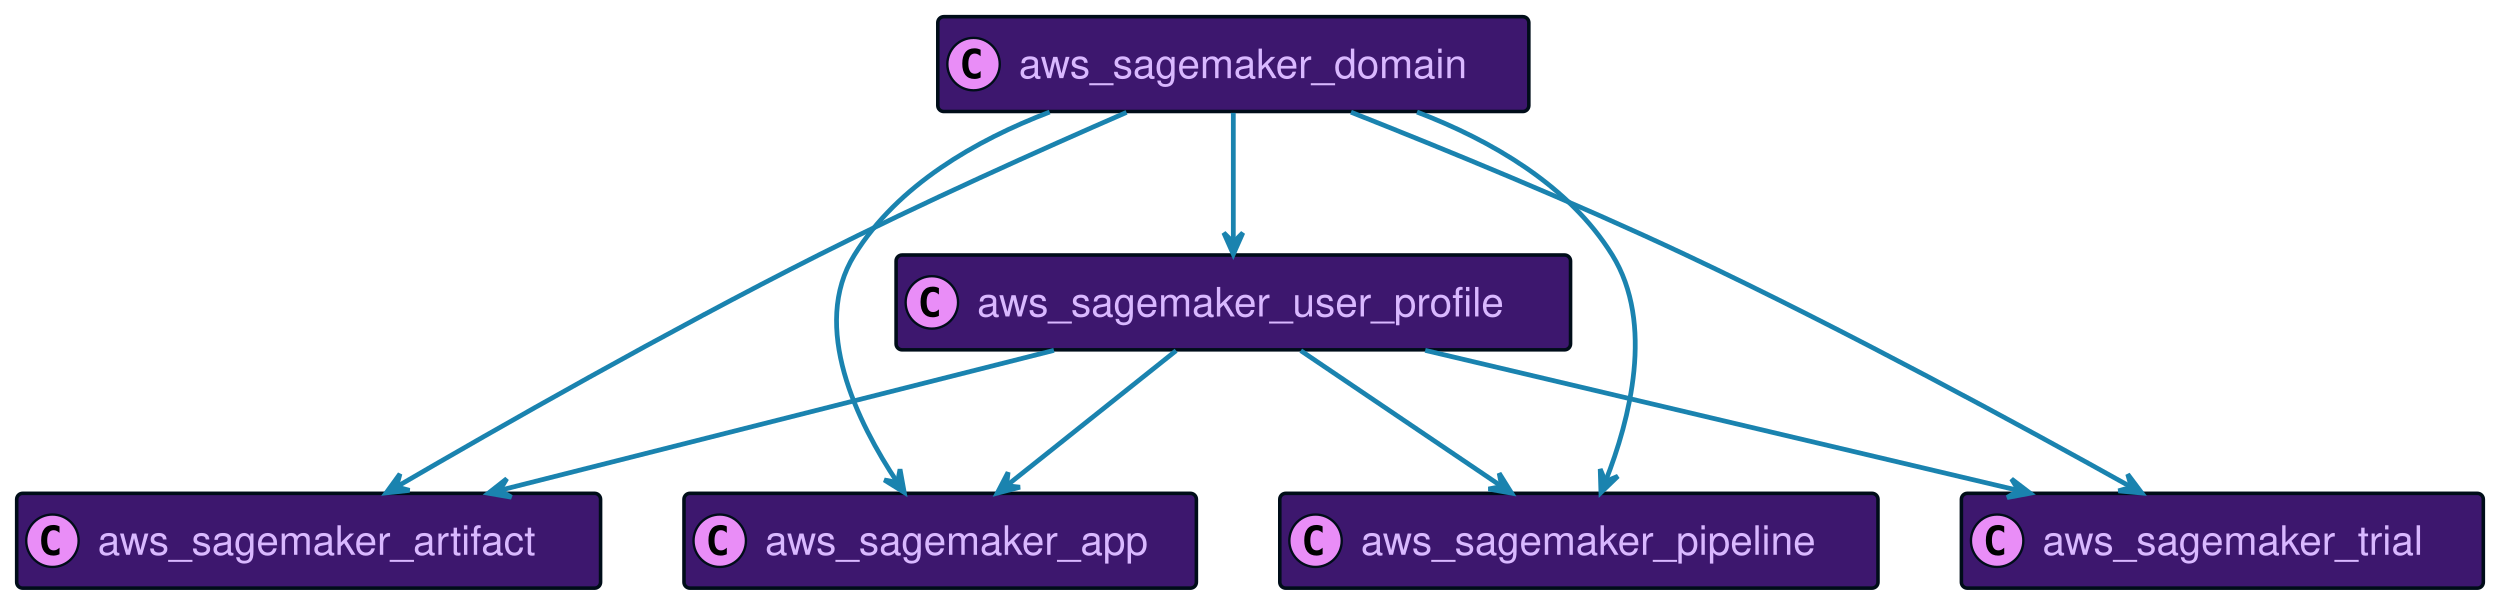
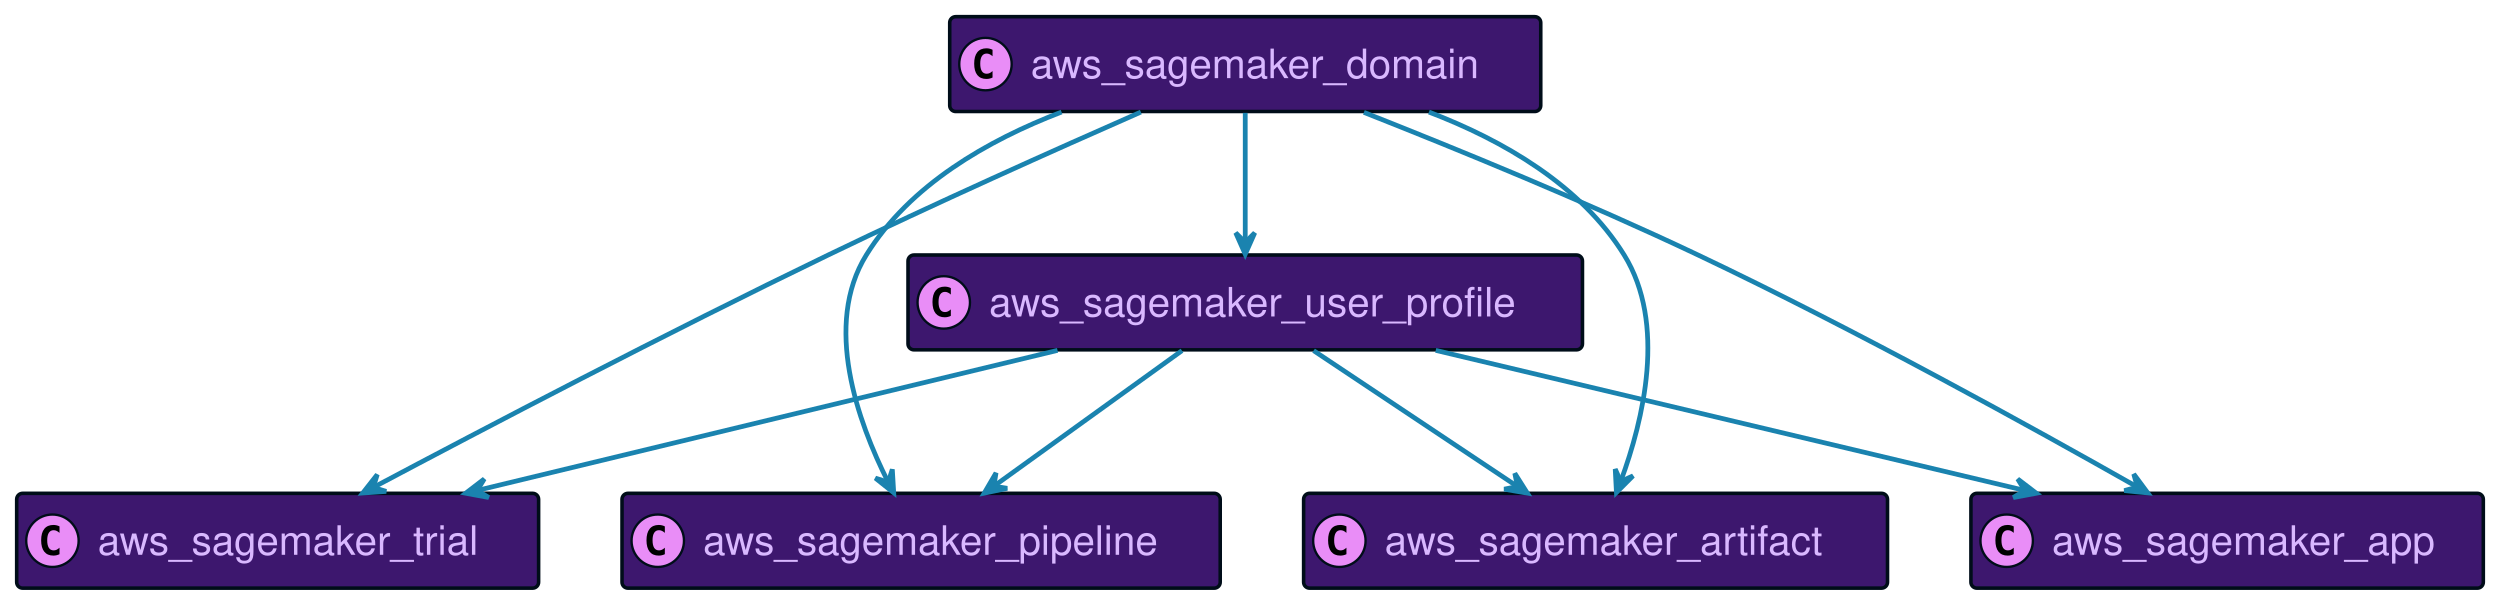
<svg xmlns="http://www.w3.org/2000/svg" xmlns:xlink="http://www.w3.org/1999/xlink" width="1049" height="252" preserveAspectRatio="none" style="width:1049px;height:252px;background:#00000000">
-   <a xlink:actuate="onRequest" xlink:href="#a" xlink:show="new" xlink:title="#aws_sagemaker_artifact" xlink:type="simple" target="_top">
-     <rect id="a" width="245" height="39.789" x="7" y="207" fill="#3D176E" rx="2.5" ry="2.5" style="stroke:#000d19;stroke-width:1.5" />
+   <a xlink:actuate="onRequest" xlink:href="#a" xlink:show="new" xlink:title="#aws_sagemaker_user_profile" xlink:type="simple" target="_top">
+     <rect id="a" width="283" height="39.789" x="381" y="107" fill="#3D176E" rx="2.5" ry="2.5" style="stroke:#000d19;stroke-width:1.5" />
+     <circle cx="396" cy="126.894" r="11" fill="#E98DF7" style="stroke:#000d19;stroke-width:1" />
+     <path d="M398.969 132.535q-.578.297-1.219.438-.64.156-1.344.156-2.5 0-3.828-1.64-1.312-1.657-1.312-4.782t1.312-4.781q1.328-1.657 3.828-1.657.703 0 1.344.157.656.156 1.219.453v2.719q-.625-.579-1.219-.844-.594-.281-1.219-.281-1.344 0-2.031 1.078-.688 1.062-.688 3.156 0 2.094.688 3.172.688 1.062 2.031 1.062.625 0 1.219-.265.594-.281 1.219-.86v2.72Z" />
+     <text x="415" y="132.78" fill="#D9B8FF" font-family="Helvetica" font-size="17" textLength="241">aws_sagemaker_user_profile</text>
+   </a>
+   <a xlink:actuate="onRequest" xlink:href="#b" xlink:show="new" xlink:title="#aws_sagemaker_domain" xlink:type="simple" target="_top">
+     <rect id="b" width="248" height="39.789" x="398.5" y="7" fill="#3D176E" rx="2.5" ry="2.5" style="stroke:#000d19;stroke-width:1.5" />
+     <circle cx="413.5" cy="26.895" r="11" fill="#E98DF7" style="stroke:#000d19;stroke-width:1" />
+     <path d="M416.469 32.535q-.578.297-1.219.438-.64.156-1.344.156-2.5 0-3.828-1.64-1.312-1.657-1.312-4.782t1.312-4.781q1.328-1.656 3.828-1.656.703 0 1.344.156.656.156 1.219.453v2.719q-.625-.578-1.219-.844-.594-.281-1.219-.281-1.344 0-2.031 1.078-.688 1.062-.688 3.156 0 2.094.688 3.172.688 1.062 2.031 1.062.625 0 1.219-.265.594-.281 1.219-.86v2.72Z" />
+     <text x="432.5" y="32.78" fill="#D9B8FF" font-family="Helvetica" font-size="17" textLength="206">aws_sagemaker_domain</text>
+   </a>
+   <a xlink:actuate="onRequest" xlink:href="#c" xlink:show="new" xlink:title="#aws_sagemaker_trial" xlink:type="simple" target="_top">
+     <rect id="c" width="219" height="39.789" x="7" y="207" fill="#3D176E" rx="2.5" ry="2.5" style="stroke:#000d19;stroke-width:1.5" />
    <circle cx="22" cy="226.894" r="11" fill="#E98DF7" style="stroke:#000d19;stroke-width:1" />
    <path d="M24.969 232.535q-.578.297-1.219.438-.64.156-1.344.156-2.5 0-3.828-1.64-1.312-1.657-1.312-4.782t1.312-4.781q1.328-1.656 3.828-1.656.703 0 1.344.156.656.156 1.219.453v2.719q-.625-.579-1.219-.844-.594-.281-1.219-.281-1.343 0-2.031 1.078-.688 1.062-.688 3.156 0 2.094.688 3.172.688 1.062 2.031 1.062.625 0 1.219-.265.594-.281 1.219-.86v2.72Z" />
-     <text x="41" y="232.78" fill="#D9B8FF" font-family="Helvetica" font-size="17" textLength="203">aws_sagemaker_artifact</text>
-   </a>
-   <a xlink:actuate="onRequest" xlink:href="#b" xlink:show="new" xlink:title="#aws_sagemaker_domain" xlink:type="simple" target="_top">
-     <rect id="b" width="248" height="39.789" x="393.5" y="7" fill="#3D176E" rx="2.5" ry="2.5" style="stroke:#000d19;stroke-width:1.5" />
-     <circle cx="408.5" cy="26.895" r="11" fill="#E98DF7" style="stroke:#000d19;stroke-width:1" />
-     <path d="M411.469 32.535q-.578.297-1.219.438-.64.156-1.344.156-2.5 0-3.828-1.64-1.312-1.657-1.312-4.782t1.312-4.781q1.328-1.656 3.828-1.656.703 0 1.344.156.656.156 1.219.453v2.719q-.625-.578-1.219-.844-.594-.281-1.219-.281-1.344 0-2.031 1.078-.688 1.062-.688 3.156 0 2.094.688 3.172.688 1.062 2.031 1.062.625 0 1.219-.265.594-.281 1.219-.86v2.72Z" />
-     <text x="427.5" y="32.78" fill="#D9B8FF" font-family="Helvetica" font-size="17" textLength="206">aws_sagemaker_domain</text>
-   </a>
-   <a xlink:actuate="onRequest" xlink:href="#c" xlink:show="new" xlink:title="#aws_sagemaker_app" xlink:type="simple" target="_top">
-     <rect id="c" width="215" height="39.789" x="287" y="207" fill="#3D176E" rx="2.5" ry="2.5" style="stroke:#000d19;stroke-width:1.5" />
-     <circle cx="302" cy="226.894" r="11" fill="#E98DF7" style="stroke:#000d19;stroke-width:1" />
-     <path d="M304.969 232.535q-.578.297-1.219.438-.64.156-1.344.156-2.5 0-3.828-1.64-1.312-1.657-1.312-4.782t1.312-4.781q1.328-1.656 3.828-1.656.703 0 1.344.156.656.156 1.219.453v2.719q-.625-.579-1.219-.844-.594-.281-1.219-.281-1.344 0-2.031 1.078-.688 1.062-.688 3.156 0 2.094.688 3.172.688 1.062 2.031 1.062.625 0 1.219-.265.594-.281 1.219-.86v2.72Z" />
-     <text x="321" y="232.78" fill="#D9B8FF" font-family="Helvetica" font-size="17" textLength="173">aws_sagemaker_app</text>
+     <text x="41" y="232.78" fill="#D9B8FF" font-family="Helvetica" font-size="17" textLength="177">aws_sagemaker_trial</text>
  </a>
  <a xlink:actuate="onRequest" xlink:href="#d" xlink:show="new" xlink:title="#aws_sagemaker_pipeline" xlink:type="simple" target="_top">
-     <rect id="d" width="251" height="39.789" x="537" y="207" fill="#3D176E" rx="2.5" ry="2.5" style="stroke:#000d19;stroke-width:1.5" />
-     <circle cx="552" cy="226.894" r="11" fill="#E98DF7" style="stroke:#000d19;stroke-width:1" />
-     <path d="M554.969 232.535q-.578.297-1.219.438-.64.156-1.344.156-2.5 0-3.828-1.64-1.312-1.657-1.312-4.782t1.312-4.781q1.328-1.656 3.828-1.656.703 0 1.344.156.656.156 1.219.453v2.719q-.625-.579-1.219-.844-.594-.281-1.219-.281-1.343 0-2.031 1.078-.688 1.062-.688 3.156 0 2.094.688 3.172.688 1.062 2.031 1.062.625 0 1.219-.265.594-.281 1.219-.86v2.72Z" />
-     <text x="571" y="232.78" fill="#D9B8FF" font-family="Helvetica" font-size="17" textLength="209">aws_sagemaker_pipeline</text>
+     <rect id="d" width="251" height="39.789" x="261" y="207" fill="#3D176E" rx="2.5" ry="2.5" style="stroke:#000d19;stroke-width:1.5" />
+     <circle cx="276" cy="226.894" r="11" fill="#E98DF7" style="stroke:#000d19;stroke-width:1" />
+     <path d="M278.969 232.535q-.578.297-1.219.438-.64.156-1.344.156-2.5 0-3.828-1.64-1.312-1.657-1.312-4.782t1.312-4.781q1.328-1.656 3.828-1.656.703 0 1.344.156.656.156 1.219.453v2.719q-.625-.579-1.219-.844-.594-.281-1.219-.281-1.344 0-2.031 1.078-.688 1.062-.688 3.156 0 2.094.688 3.172.688 1.062 2.031 1.062.625 0 1.219-.265.594-.281 1.219-.86v2.72Z" />
+     <text x="295" y="232.78" fill="#D9B8FF" font-family="Helvetica" font-size="17" textLength="209">aws_sagemaker_pipeline</text>
  </a>
-   <a xlink:actuate="onRequest" xlink:href="#e" xlink:show="new" xlink:title="#aws_sagemaker_trial" xlink:type="simple" target="_top">
-     <rect id="e" width="219" height="39.789" x="823" y="207" fill="#3D176E" rx="2.5" ry="2.5" style="stroke:#000d19;stroke-width:1.5" />
-     <circle cx="838" cy="226.894" r="11" fill="#E98DF7" style="stroke:#000d19;stroke-width:1" />
-     <path d="M840.969 232.535q-.578.297-1.219.438-.64.156-1.344.156-2.5 0-3.828-1.64-1.312-1.657-1.312-4.782t1.312-4.781q1.328-1.656 3.828-1.656.703 0 1.344.156.656.156 1.219.453v2.719q-.625-.579-1.219-.844-.594-.281-1.219-.281-1.343 0-2.031 1.078-.688 1.062-.688 3.156 0 2.094.688 3.172.688 1.062 2.031 1.062.625 0 1.219-.265.594-.281 1.219-.86v2.72Z" />
-     <text x="857" y="232.78" fill="#D9B8FF" font-family="Helvetica" font-size="17" textLength="177">aws_sagemaker_trial</text>
+   <a xlink:actuate="onRequest" xlink:href="#e" xlink:show="new" xlink:title="#aws_sagemaker_artifact" xlink:type="simple" target="_top">
+     <rect id="e" width="245" height="39.789" x="547" y="207" fill="#3D176E" rx="2.5" ry="2.5" style="stroke:#000d19;stroke-width:1.5" />
+     <circle cx="562" cy="226.894" r="11" fill="#E98DF7" style="stroke:#000d19;stroke-width:1" />
+     <path d="M564.969 232.535q-.578.297-1.219.438-.64.156-1.344.156-2.5 0-3.828-1.64-1.312-1.657-1.312-4.782t1.312-4.781q1.328-1.656 3.828-1.656.703 0 1.344.156.656.156 1.219.453v2.719q-.625-.579-1.219-.844-.594-.281-1.219-.281-1.343 0-2.031 1.078-.688 1.062-.688 3.156 0 2.094.688 3.172.688 1.062 2.031 1.062.625 0 1.219-.265.594-.281 1.219-.86v2.72Z" />
+     <text x="581" y="232.78" fill="#D9B8FF" font-family="Helvetica" font-size="17" textLength="203">aws_sagemaker_artifact</text>
  </a>
-   <a xlink:actuate="onRequest" xlink:href="#f" xlink:show="new" xlink:title="#aws_sagemaker_user_profile" xlink:type="simple" target="_top">
-     <rect id="f" width="283" height="39.789" x="376" y="107" fill="#3D176E" rx="2.5" ry="2.5" style="stroke:#000d19;stroke-width:1.5" />
-     <circle cx="391" cy="126.894" r="11" fill="#E98DF7" style="stroke:#000d19;stroke-width:1" />
-     <path d="M393.969 132.535q-.578.297-1.219.438-.64.156-1.344.156-2.5 0-3.828-1.64-1.312-1.657-1.312-4.782t1.312-4.781q1.328-1.657 3.828-1.657.703 0 1.344.157.656.156 1.219.453v2.719q-.625-.579-1.219-.844-.594-.281-1.219-.281-1.344 0-2.031 1.078-.688 1.062-.688 3.156 0 2.094.688 3.172.688 1.062 2.031 1.062.625 0 1.219-.265.594-.281 1.219-.86v2.72Z" />
-     <text x="410" y="132.78" fill="#D9B8FF" font-family="Helvetica" font-size="17" textLength="241">aws_sagemaker_user_profile</text>
+   <a xlink:actuate="onRequest" xlink:href="#f" xlink:show="new" xlink:title="#aws_sagemaker_app" xlink:type="simple" target="_top">
+     <rect id="f" width="215" height="39.789" x="827" y="207" fill="#3D176E" rx="2.5" ry="2.5" style="stroke:#000d19;stroke-width:1.5" />
+     <circle cx="842" cy="226.894" r="11" fill="#E98DF7" style="stroke:#000d19;stroke-width:1" />
+     <path d="M844.969 232.535q-.578.297-1.219.438-.64.156-1.344.156-2.5 0-3.828-1.64-1.312-1.657-1.312-4.782t1.312-4.781q1.328-1.656 3.828-1.656.703 0 1.344.156.656.156 1.219.453v2.719q-.625-.579-1.219-.844-.594-.281-1.219-.281-1.343 0-2.031 1.078-.688 1.062-.688 3.156 0 2.094.688 3.172.688 1.062 2.031 1.062.625 0 1.219-.265.594-.281 1.219-.86v2.72Z" />
+     <text x="861" y="232.78" fill="#D9B8FF" font-family="Helvetica" font-size="17" textLength="173">aws_sagemaker_app</text>
  </a>
-   <path fill="none" d="M440.43 47.01C409.39 58.87 376.69 77.66 358.5 107c-18.6 30 1.26 70.24 18.03 95.39" style="stroke:#1a83af;stroke-width:2" />
-   <path fill="#1A83AF" d="m379.4 206.59-1.748-9.692-1.062 5.556-5.556-1.061 8.366 5.197z" style="stroke:#1a83af;stroke-width:2" />
-   <path fill="none" d="M472.69 47.15C437.27 62.57 386.75 85.2 343.5 107c-63.18 31.84-134.66 72.58-176.95 97.19" style="stroke:#1a83af;stroke-width:2" />
-   <path fill="#1A83AF" d="m162.05 206.81 9.791-1.062-5.468-1.45 1.45-5.467-5.773 7.979z" style="stroke:#1a83af;stroke-width:2" />
-   <path fill="none" d="M594.57 47.01c31.04 11.86 63.74 30.65 81.93 59.99 17.88 28.84 7.29 69.25-2.75 94.77" style="stroke:#1a83af;stroke-width:2" />
-   <path fill="#1A83AF" d="m671.76 206.66 7.1-6.826-5.214 2.196-2.195-5.214.309 9.844z" style="stroke:#1a83af;stroke-width:2" />
-   <path fill="none" d="M566.86 47.07C605.53 62.36 660.48 84.85 707.5 107c66.86 31.5 142.4 72.63 186.74 97.37" style="stroke:#1a83af;stroke-width:2" />
-   <path fill="#1A83AF" d="m898.69 206.86-5.905-7.882 1.54 5.443-5.443 1.54 9.808.899z" style="stroke:#1a83af;stroke-width:2" />
-   <path fill="none" d="M517.5 47.36v54.3" style="stroke:#1a83af;stroke-width:2" />
-   <path fill="#1A83AF" d="m517.5 106.68 4-9-4 4-4-4 4 9z" style="stroke:#1a83af;stroke-width:2" />
-   <path fill="none" d="M598.01 147.01c71.47 16.88 175.61 41.47 248.65 58.72" style="stroke:#1a83af;stroke-width:2" />
-   <path fill="#1A83AF" d="m851.86 206.96-7.828-5.977 2.964 4.818-4.818 2.964 9.682-1.805z" style="stroke:#1a83af;stroke-width:2" />
-   <path fill="none" d="m493.49 147.13-70.87 56.47" style="stroke:#1a83af;stroke-width:2" />
-   <path fill="#1A83AF" d="m418.45 206.92 9.529-2.49-5.622-.63.63-5.622-4.537 8.742z" style="stroke:#1a83af;stroke-width:2" />
-   <path fill="none" d="M545.8 147.13c24.15 16.32 58.89 39.8 84.18 56.89" style="stroke:#1a83af;stroke-width:2" />
-   <path fill="#1A83AF" d="m634.27 206.92-5.217-8.354 1.074 5.554-5.553 1.074 9.696 1.726z" style="stroke:#1a83af;stroke-width:2" />
-   <path fill="none" d="M442.23 147.01c-66.82 16.88-164.18 41.47-232.47 58.72" style="stroke:#1a83af;stroke-width:2" />
-   <path fill="#1A83AF" d="m204.89 206.96 9.707 1.664-4.86-2.893 2.893-4.861-7.74 6.09z" style="stroke:#1a83af;stroke-width:2" />
+   <path fill="none" d="m443.74 147.01-243.26 58.72" style="stroke:#1a83af;stroke-width:2" />
+   <path fill="#1A83AF" d="m195.39 206.96 9.686 1.785-4.825-2.954 2.954-4.824-7.815 5.993z" style="stroke:#1a83af;stroke-width:2" />
+   <path fill="none" d="M495.95 147.13c-22.55 16.25-54.96 39.6-78.65 56.68" style="stroke:#1a83af;stroke-width:2" />
+   <path fill="#1A83AF" d="m412.98 206.92 9.639-2.024-5.585-.902.902-5.585-4.956 8.511z" style="stroke:#1a83af;stroke-width:2" />
+   <path fill="none" d="M551.19 147.13c24.49 16.32 59.7 39.8 85.34 56.89" style="stroke:#1a83af;stroke-width:2" />
+   <path fill="#1A83AF" d="m640.88 206.92-5.27-8.32 1.11 5.547-5.547 1.109 9.707 1.664z" style="stroke:#1a83af;stroke-width:2" />
+   <path fill="none" d="M602.43 147.01c70.95 16.88 174.33 41.47 246.85 58.72" style="stroke:#1a83af;stroke-width:2" />
+   <path fill="#1A83AF" d="m854.45 206.96-7.828-5.977 2.964 4.818-4.818 2.964 9.682-1.805z" style="stroke:#1a83af;stroke-width:2" />
+   <path fill="none" d="M599.57 47.01c31.04 11.86 63.74 30.65 81.93 59.99 17.84 28.79 8.07 69.21-1.36 94.74" style="stroke:#1a83af;stroke-width:2" />
+   <path fill="#1A83AF" d="m678.26 206.65 6.957-6.971-5.167 2.302-2.303-5.166.513 9.835z" style="stroke:#1a83af;stroke-width:2" />
+   <path fill="none" d="M445.43 47.01C414.39 58.87 381.69 77.66 363.5 107c-18.16 29.3-3.66 69.82 9.13 95.21" style="stroke:#1a83af;stroke-width:2" />
+   <path fill="#1A83AF" d="m375 206.77-.585-9.831-1.714 5.39-5.39-1.713L375 206.77z" style="stroke:#1a83af;stroke-width:2" />
+   <path fill="none" d="M572.29 47.15C610.96 62.4 665.7 84.79 712.5 107c66.08 31.36 140.58 72.53 184.28 97.32" style="stroke:#1a83af;stroke-width:2" />
+   <path fill="#1A83AF" d="m901.18 206.81-5.863-7.913 1.511 5.45-5.45 1.512 9.802.951z" style="stroke:#1a83af;stroke-width:2" />
+   <path fill="none" d="M478.7 47.02c-35.57 15.63-86.92 38.6-131.2 59.98-67.55 32.62-144.81 73.07-190.67 97.42" style="stroke:#1a83af;stroke-width:2" />
+   <path fill="#1A83AF" d="m152.22 206.87 9.825-.686-5.408-1.658 1.657-5.409-6.074 7.753z" style="stroke:#1a83af;stroke-width:2" />
+   <path fill="none" d="M522.5 47.36v54.3" style="stroke:#1a83af;stroke-width:2" />
+   <path fill="#1A83AF" d="m522.5 106.68 4-9-4 4-4-4 4 9z" style="stroke:#1a83af;stroke-width:2" />
</svg>
